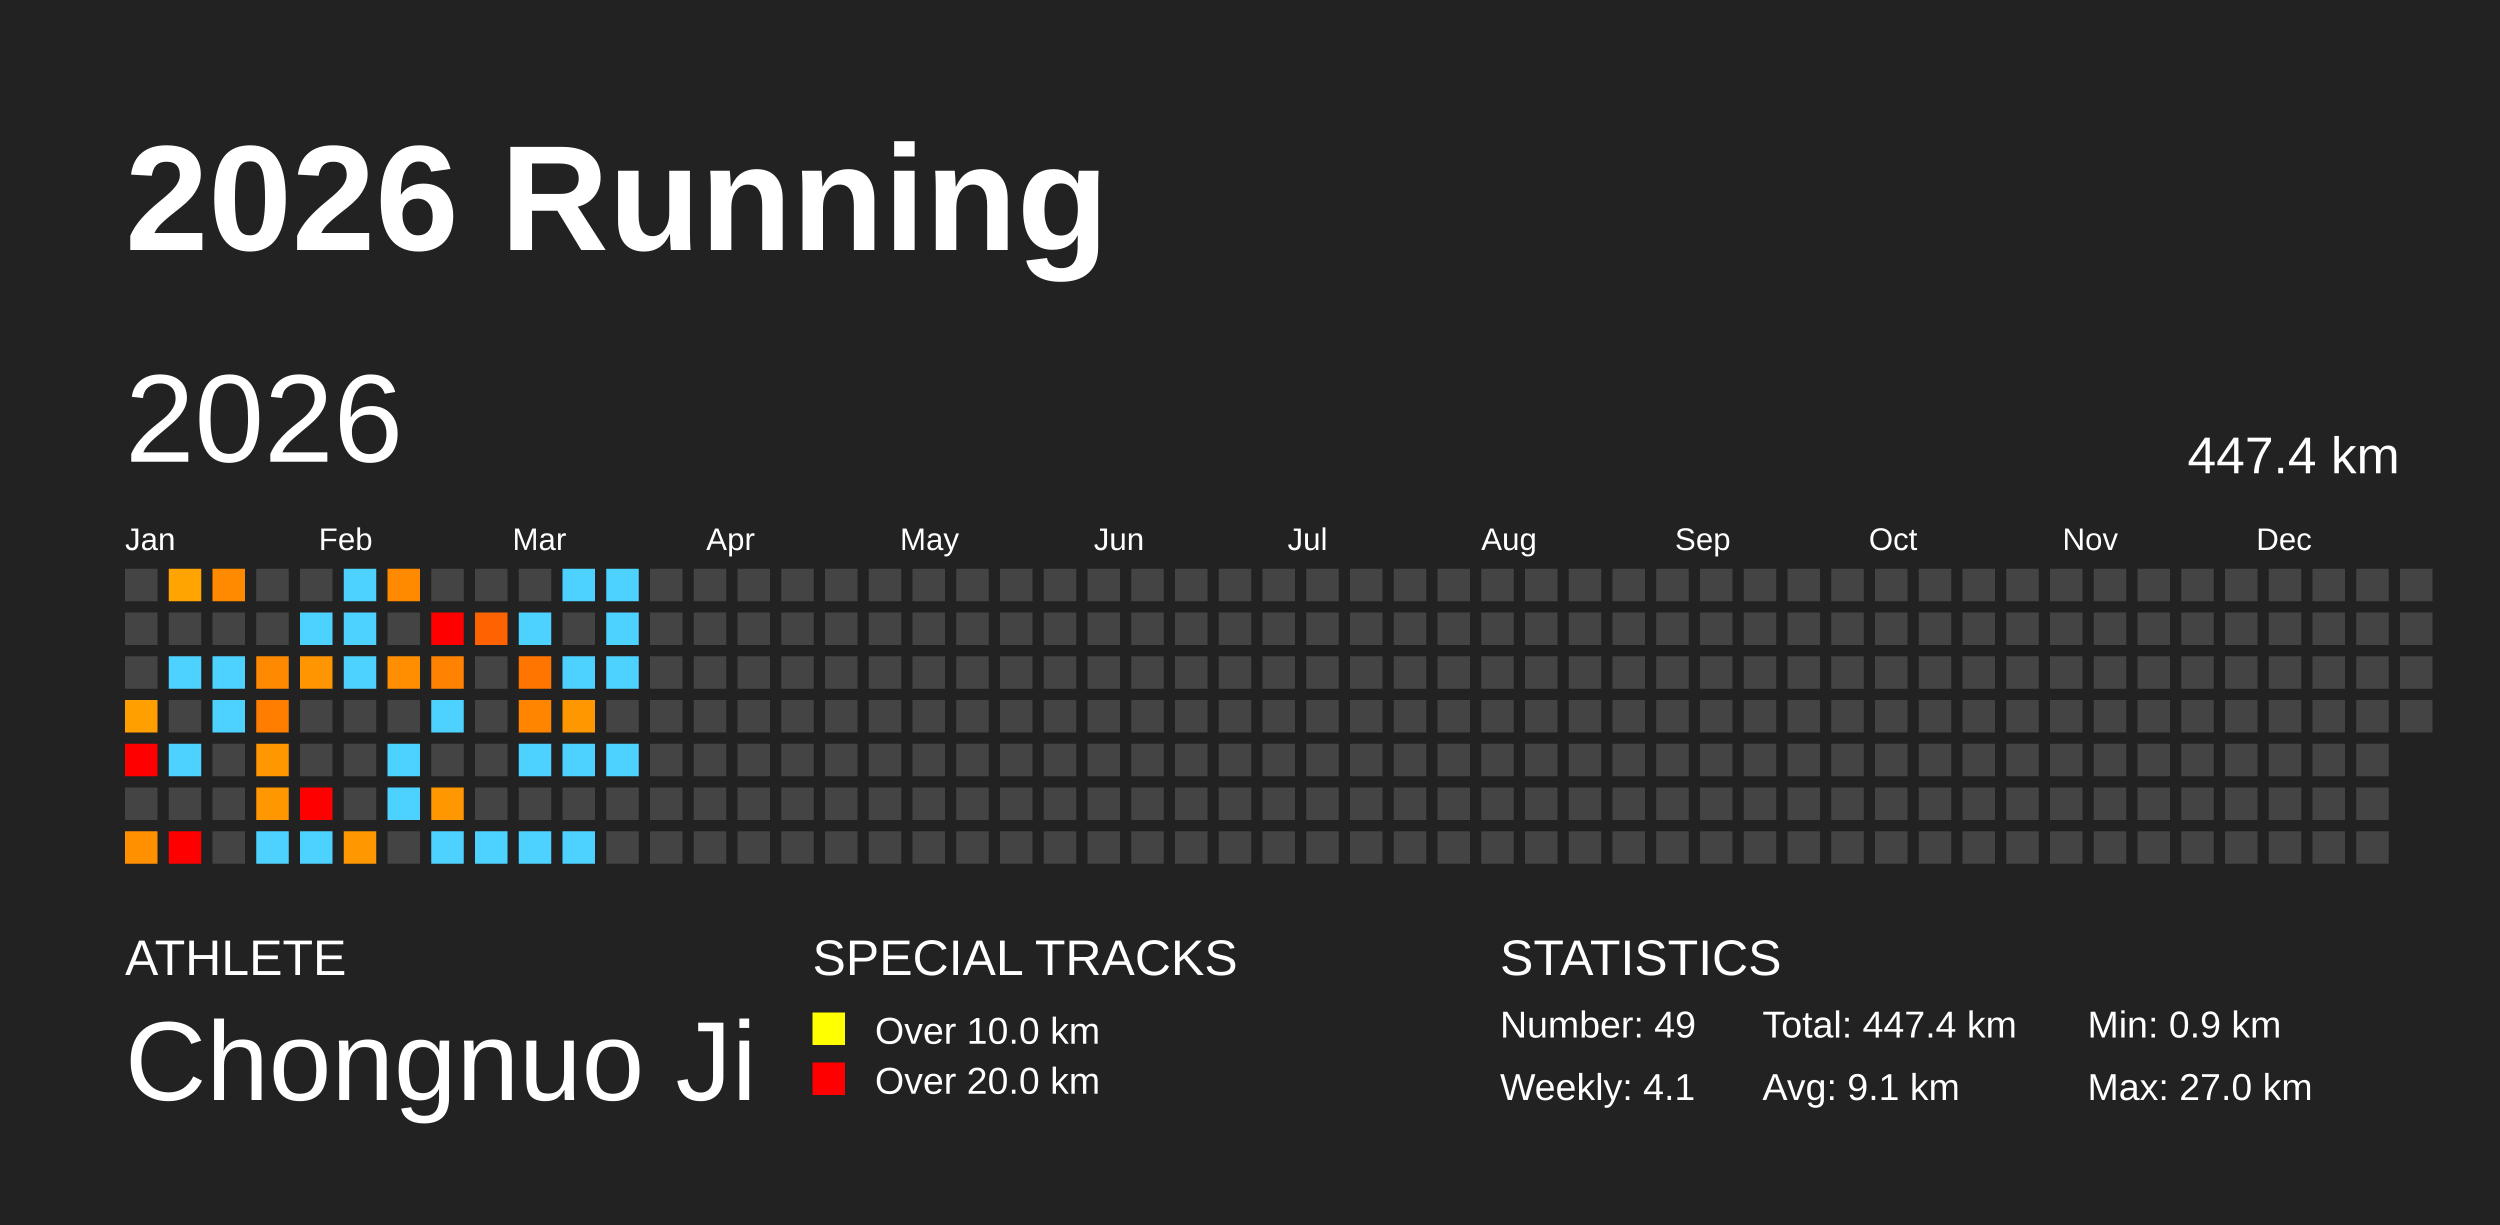
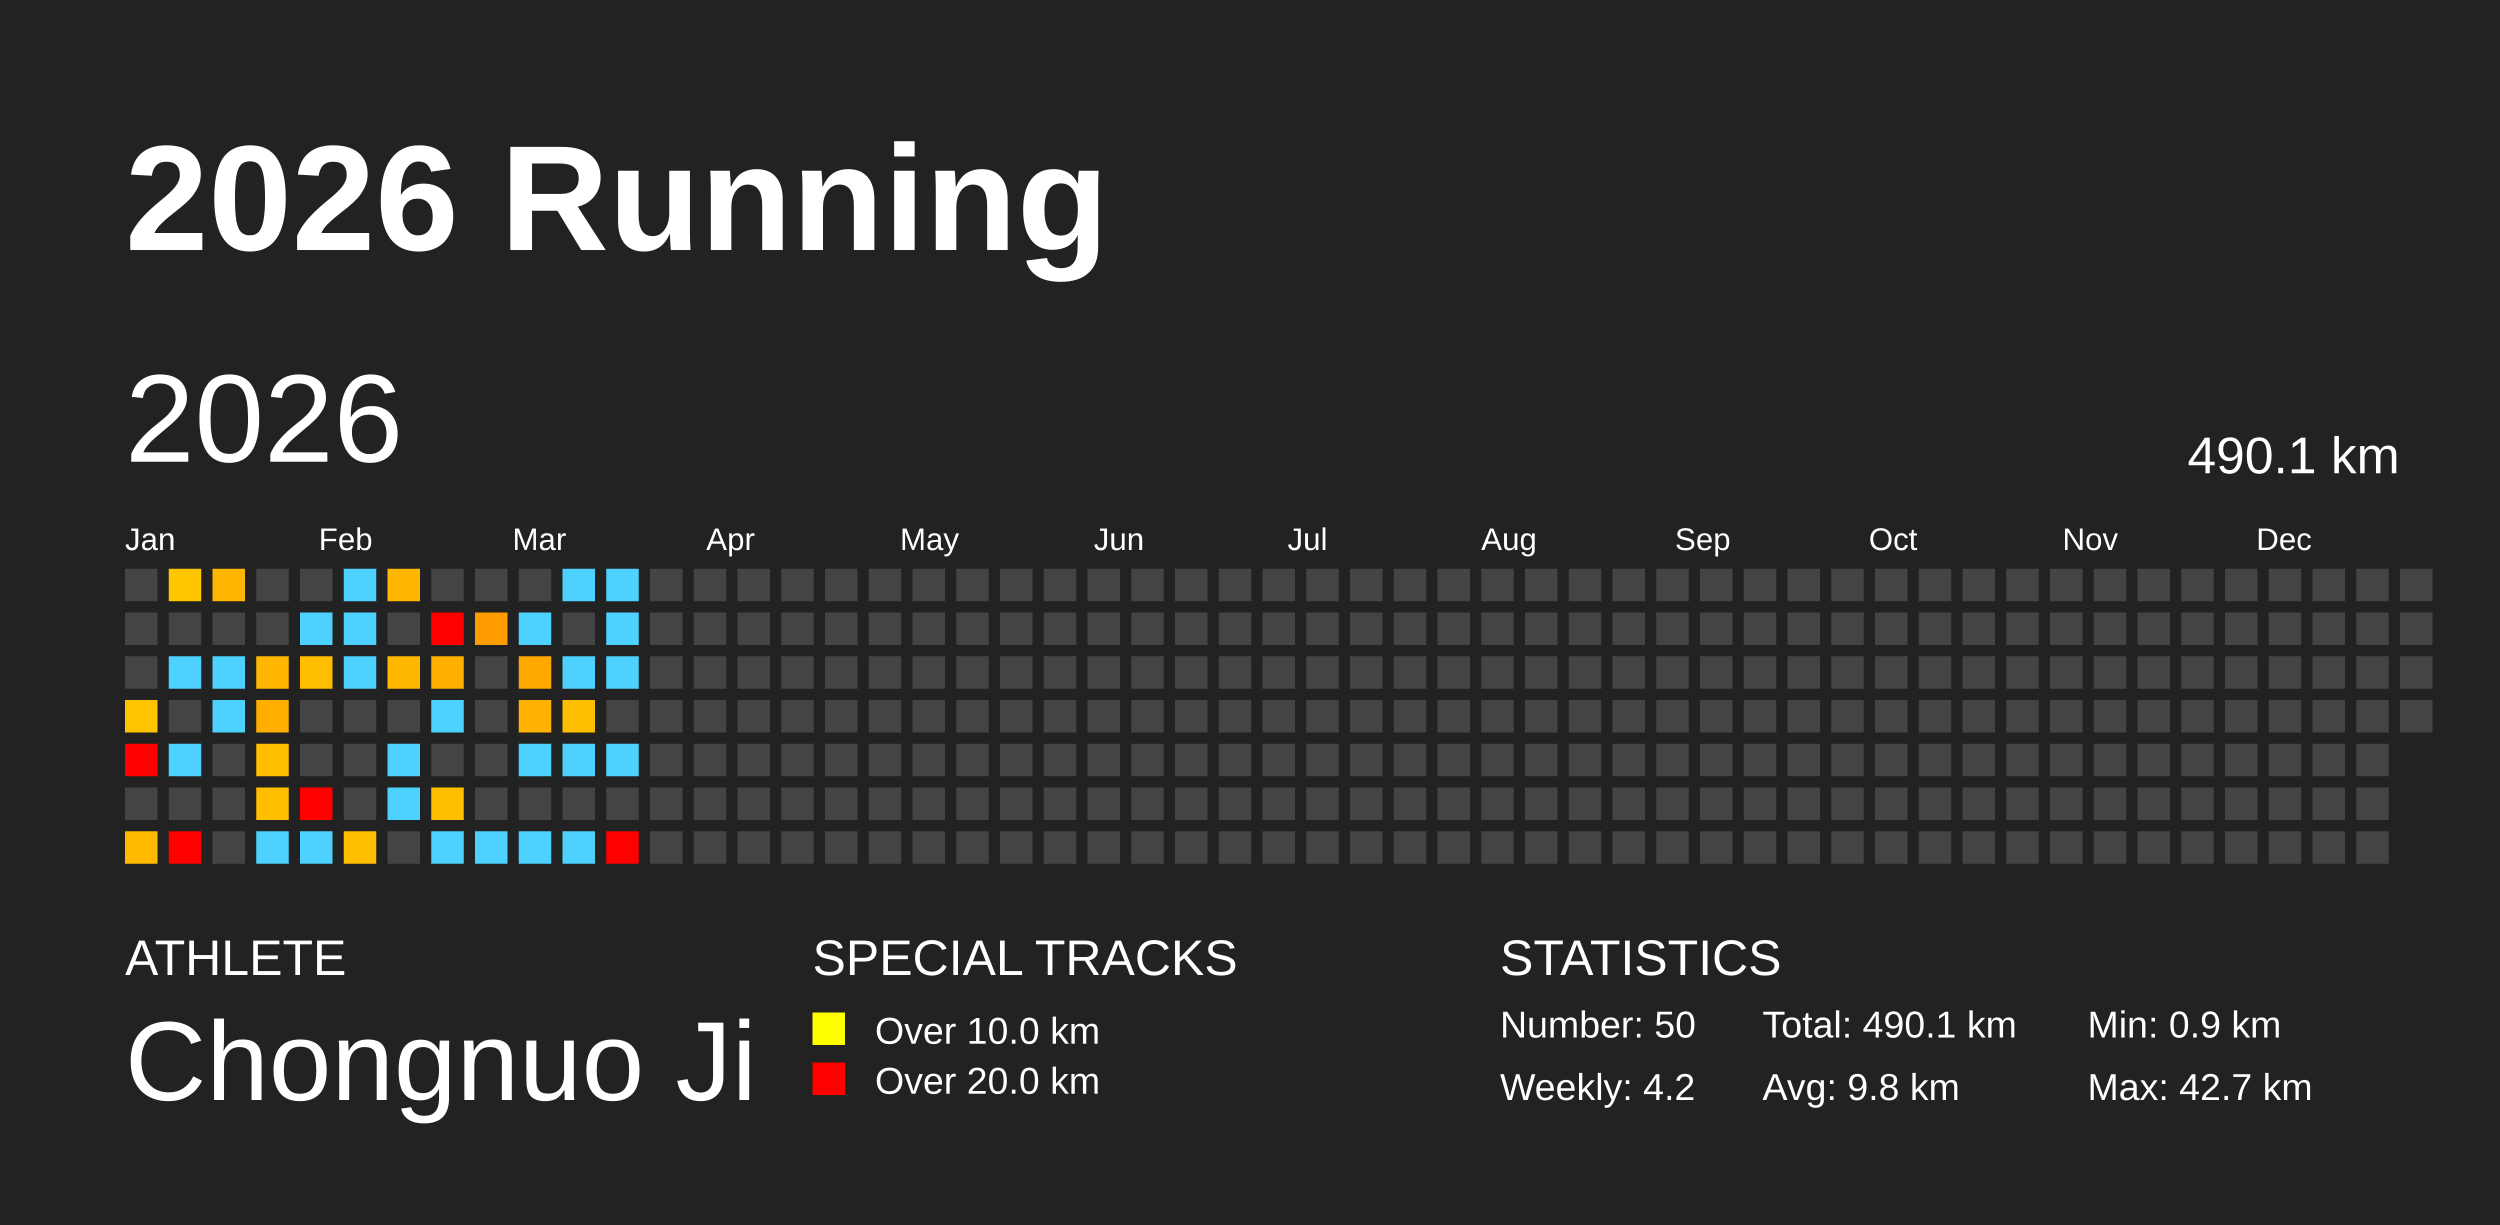
<svg xmlns="http://www.w3.org/2000/svg" baseProfile="full" height="98mm" version="1.1" viewBox="0,0,200,98" width="200mm">
  <defs />
  <rect fill="#222222" height="98" width="200" x="0" y="0" />
  <text fill="#FFFFFF" style="font-size:12px; font-family:Arial; font-weight:bold;" x="10" y="20">2026 Running</text>
  <text fill="#FFFFFF" style="font-size:4px; font-family:Arial" x="10" y="78">ATHLETE</text>
  <text fill="#FFFFFF" style="font-size:9px; font-family:Arial" x="10" y="88">Chongnuo Ji</text>
  <text fill="#FFFFFF" style="font-size:4px; font-family:Arial" x="65" y="78">SPECIAL TRACKS</text>
  <rect fill="yellow" height="2.6" width="2.6" x="65" y="81" />
  <text fill="#FFFFFF" style="font-size:3px; font-family:Arial" x="70" y="83.5">Over 10.0 km</text>
  <rect fill="red" height="2.6" width="2.6" x="65" y="85" />
  <text fill="#FFFFFF" style="font-size:3px; font-family:Arial" x="70" y="87.5">Over 20.0 km</text>
  <text fill="#FFFFFF" style="font-size:4px; font-family:Arial" x="120" y="78">STATISTICS</text>
-   <text fill="#FFFFFF" style="font-size:3px; font-family:Arial" x="120" y="83">Number: 49</text>
-   <text fill="#FFFFFF" style="font-size:3px; font-family:Arial" x="120" y="88">Weekly: 4.1</text>
-   <text fill="#FFFFFF" style="font-size:3px; font-family:Arial" x="141" y="83">Total: 447.4 km</text>
-   <text fill="#FFFFFF" style="font-size:3px; font-family:Arial" x="141" y="88">Avg: 9.1 km</text>
+   <text fill="#FFFFFF" style="font-size:3px; font-family:Arial" x="120" y="83">Number: 50</text>
+   <text fill="#FFFFFF" style="font-size:3px; font-family:Arial" x="120" y="88">Weekly: 4.2</text>
+   <text fill="#FFFFFF" style="font-size:3px; font-family:Arial" x="141" y="83">Total: 490.1 km</text>
+   <text fill="#FFFFFF" style="font-size:3px; font-family:Arial" x="141" y="88">Avg: 9.8 km</text>
  <text fill="#FFFFFF" style="font-size:3px; font-family:Arial" x="167" y="83">Min: 0.9 km</text>
-   <text fill="#FFFFFF" style="font-size:3px; font-family:Arial" x="167" y="88">Max: 27.0 km</text>
+   <text fill="#FFFFFF" style="font-size:3px; font-family:Arial" x="167" y="88">Max: 42.7 km</text>
  <text dominant-baseline="hanging" fill="#FFFFFF" style="font-size:10.0px; font-family:Arial;" x="10" y="30">2026</text>
-   <text dominant-baseline="hanging" fill="#FFFFFF" style="font-size:4.125px; font-family:Arial;" x="175" y="35">447.4 km</text>
+   <text dominant-baseline="hanging" fill="#FFFFFF" style="font-size:4.125px; font-family:Arial;" x="175" y="35">490.1 km</text>
  <text fill="#FFFFFF" style="font-size:2.5px; font-family:Arial" x="10.0" y="44">Jan</text>
  <text fill="#FFFFFF" style="font-size:2.5px; font-family:Arial" x="25.5" y="44">Feb</text>
  <text fill="#FFFFFF" style="font-size:2.5px; font-family:Arial" x="41.0" y="44">Mar</text>
  <text fill="#FFFFFF" style="font-size:2.5px; font-family:Arial" x="56.5" y="44">Apr</text>
  <text fill="#FFFFFF" style="font-size:2.5px; font-family:Arial" x="72.0" y="44">May</text>
  <text fill="#FFFFFF" style="font-size:2.5px; font-family:Arial" x="87.5" y="44">Jun</text>
  <text fill="#FFFFFF" style="font-size:2.5px; font-family:Arial" x="103.0" y="44">Jul</text>
  <text fill="#FFFFFF" style="font-size:2.5px; font-family:Arial" x="118.5" y="44">Aug</text>
  <text fill="#FFFFFF" style="font-size:2.5px; font-family:Arial" x="134.0" y="44">Sep</text>
  <text fill="#FFFFFF" style="font-size:2.5px; font-family:Arial" x="149.5" y="44">Oct</text>
  <text fill="#FFFFFF" style="font-size:2.5px; font-family:Arial" x="165.0" y="44">Nov</text>
  <text fill="#FFFFFF" style="font-size:2.5px; font-family:Arial" x="180.5" y="44">Dec</text>
  <rect fill="#444444" height="2.6" width="2.6" x="10.0" y="45.5" />
  <rect fill="#444444" height="2.6" width="2.6" x="10.0" y="49.0" />
  <rect fill="#444444" height="2.6" width="2.6" x="10.0" y="52.5" />
-   <rect fill="#ff9f00" height="2.6" width="2.6" x="10.0" y="56.0" />
+   <rect fill="#ffc300" height="2.6" width="2.6" x="10.0" y="56.0" />
  <rect fill="red" height="2.6" width="2.6" x="10.0" y="59.5" />
  <rect fill="#444444" height="2.6" width="2.6" x="10.0" y="63.0" />
-   <rect fill="#ff9000" height="2.6" width="2.6" x="10.0" y="66.5" />
-   <rect fill="#ffa400" height="2.6" width="2.6" x="13.5" y="45.5" />
+   <rect fill="#ffba00" height="2.6" width="2.6" x="10.0" y="66.5" />
+   <rect fill="#ffc600" height="2.6" width="2.6" x="13.5" y="45.5" />
  <rect fill="#444444" height="2.6" width="2.6" x="13.5" y="49.0" />
  <rect fill="#4dd2ff" height="2.6" width="2.6" x="13.5" y="52.5" />
  <rect fill="#444444" height="2.6" width="2.6" x="13.5" y="56.0" />
  <rect fill="#4dd2ff" height="2.6" width="2.6" x="13.5" y="59.5" />
  <rect fill="#444444" height="2.6" width="2.6" x="13.5" y="63.0" />
  <rect fill="red" height="2.6" width="2.6" x="13.5" y="66.5" />
-   <rect fill="#ff8a00" height="2.6" width="2.6" x="17.0" y="45.5" />
+   <rect fill="#ffb600" height="2.6" width="2.6" x="17.0" y="45.5" />
  <rect fill="#444444" height="2.6" width="2.6" x="17.0" y="49.0" />
  <rect fill="#4dd2ff" height="2.6" width="2.6" x="17.0" y="52.5" />
  <rect fill="#4dd2ff" height="2.6" width="2.6" x="17.0" y="56.0" />
  <rect fill="#444444" height="2.6" width="2.6" x="17.0" y="59.5" />
  <rect fill="#444444" height="2.6" width="2.6" x="17.0" y="63.0" />
  <rect fill="#444444" height="2.6" width="2.6" x="17.0" y="66.5" />
  <rect fill="#444444" height="2.6" width="2.6" x="20.5" y="45.5" />
  <rect fill="#444444" height="2.6" width="2.6" x="20.5" y="49.0" />
-   <rect fill="#ff8900" height="2.6" width="2.6" x="20.5" y="52.5" />
-   <rect fill="#ff7e00" height="2.6" width="2.6" x="20.5" y="56.0" />
-   <rect fill="#ff9800" height="2.6" width="2.6" x="20.5" y="59.5" />
-   <rect fill="#ff9800" height="2.6" width="2.6" x="20.5" y="63.0" />
+   <rect fill="#ffb600" height="2.6" width="2.6" x="20.5" y="52.5" />
+   <rect fill="#ffae00" height="2.6" width="2.6" x="20.5" y="56.0" />
+   <rect fill="#ffbf00" height="2.6" width="2.6" x="20.5" y="59.5" />
+   <rect fill="#ffbf00" height="2.6" width="2.6" x="20.5" y="63.0" />
  <rect fill="#4dd2ff" height="2.6" width="2.6" x="20.5" y="66.5" />
  <rect fill="#444444" height="2.6" width="2.6" x="24.0" y="45.5" />
  <rect fill="#4dd2ff" height="2.6" width="2.6" x="24.0" y="49.0" />
-   <rect fill="#ff9500" height="2.6" width="2.6" x="24.0" y="52.5" />
+   <rect fill="#ffbd00" height="2.6" width="2.6" x="24.0" y="52.5" />
  <rect fill="#444444" height="2.6" width="2.6" x="24.0" y="56.0" />
  <rect fill="#444444" height="2.6" width="2.6" x="24.0" y="59.5" />
  <rect fill="red" height="2.6" width="2.6" x="24.0" y="63.0" />
  <rect fill="#4dd2ff" height="2.6" width="2.6" x="24.0" y="66.5" />
  <rect fill="#4dd2ff" height="2.6" width="2.6" x="27.5" y="45.5" />
  <rect fill="#4dd2ff" height="2.6" width="2.6" x="27.5" y="49.0" />
  <rect fill="#4dd2ff" height="2.6" width="2.6" x="27.5" y="52.5" />
  <rect fill="#444444" height="2.6" width="2.6" x="27.5" y="56.0" />
  <rect fill="#444444" height="2.6" width="2.6" x="27.5" y="59.5" />
  <rect fill="#444444" height="2.6" width="2.6" x="27.5" y="63.0" />
-   <rect fill="#ff9700" height="2.6" width="2.6" x="27.5" y="66.5" />
-   <rect fill="#ff8a00" height="2.6" width="2.6" x="31.0" y="45.5" />
+   <rect fill="#ffbe00" height="2.6" width="2.6" x="27.5" y="66.5" />
+   <rect fill="#ffb600" height="2.6" width="2.6" x="31.0" y="45.5" />
  <rect fill="#444444" height="2.6" width="2.6" x="31.0" y="49.0" />
-   <rect fill="#ff8e00" height="2.6" width="2.6" x="31.0" y="52.5" />
+   <rect fill="#ffb800" height="2.6" width="2.6" x="31.0" y="52.5" />
  <rect fill="#444444" height="2.6" width="2.6" x="31.0" y="56.0" />
  <rect fill="#4dd2ff" height="2.6" width="2.6" x="31.0" y="59.5" />
  <rect fill="#4dd2ff" height="2.6" width="2.6" x="31.0" y="63.0" />
  <rect fill="#444444" height="2.6" width="2.6" x="31.0" y="66.5" />
  <rect fill="#444444" height="2.6" width="2.6" x="34.5" y="45.5" />
  <rect fill="red" height="2.6" width="2.6" x="34.5" y="49.0" />
-   <rect fill="#ff8200" height="2.6" width="2.6" x="34.5" y="52.5" />
+   <rect fill="#ffb100" height="2.6" width="2.6" x="34.5" y="52.5" />
  <rect fill="#4dd2ff" height="2.6" width="2.6" x="34.5" y="56.0" />
  <rect fill="#444444" height="2.6" width="2.6" x="34.5" y="59.5" />
-   <rect fill="#ff9800" height="2.6" width="2.6" x="34.5" y="63.0" />
+   <rect fill="#ffbf00" height="2.6" width="2.6" x="34.5" y="63.0" />
  <rect fill="#4dd2ff" height="2.6" width="2.6" x="34.5" y="66.5" />
  <rect fill="#444444" height="2.6" width="2.6" x="38.0" y="45.5" />
-   <rect fill="#ff6200" height="2.6" width="2.6" x="38.0" y="49.0" />
+   <rect fill="#ff9d00" height="2.6" width="2.6" x="38.0" y="49.0" />
  <rect fill="#444444" height="2.6" width="2.6" x="38.0" y="52.5" />
  <rect fill="#444444" height="2.6" width="2.6" x="38.0" y="56.0" />
  <rect fill="#444444" height="2.6" width="2.6" x="38.0" y="59.5" />
  <rect fill="#444444" height="2.6" width="2.6" x="38.0" y="63.0" />
  <rect fill="#4dd2ff" height="2.6" width="2.6" x="38.0" y="66.5" />
  <rect fill="#444444" height="2.6" width="2.6" x="41.5" y="45.5" />
  <rect fill="#4dd2ff" height="2.6" width="2.6" x="41.5" y="49.0" />
-   <rect fill="#ff7500" height="2.6" width="2.6" x="41.5" y="52.5" />
-   <rect fill="#ff8500" height="2.6" width="2.6" x="41.5" y="56.0" />
+   <rect fill="#ffa900" height="2.6" width="2.6" x="41.5" y="52.5" />
+   <rect fill="#ffb300" height="2.6" width="2.6" x="41.5" y="56.0" />
  <rect fill="#4dd2ff" height="2.6" width="2.6" x="41.5" y="59.5" />
  <rect fill="#444444" height="2.6" width="2.6" x="41.5" y="63.0" />
  <rect fill="#4dd2ff" height="2.6" width="2.6" x="41.5" y="66.5" />
  <rect fill="#4dd2ff" height="2.6" width="2.6" x="45.0" y="45.5" />
  <rect fill="#444444" height="2.6" width="2.6" x="45.0" y="49.0" />
  <rect fill="#4dd2ff" height="2.6" width="2.6" x="45.0" y="52.5" />
-   <rect fill="#ff9700" height="2.6" width="2.6" x="45.0" y="56.0" />
+   <rect fill="#ffbe00" height="2.6" width="2.6" x="45.0" y="56.0" />
  <rect fill="#4dd2ff" height="2.6" width="2.6" x="45.0" y="59.5" />
  <rect fill="#444444" height="2.6" width="2.6" x="45.0" y="63.0" />
  <rect fill="#4dd2ff" height="2.6" width="2.6" x="45.0" y="66.5" />
  <rect fill="#4dd2ff" height="2.6" width="2.6" x="48.5" y="45.5" />
  <rect fill="#4dd2ff" height="2.6" width="2.6" x="48.5" y="49.0" />
  <rect fill="#4dd2ff" height="2.6" width="2.6" x="48.5" y="52.5" />
  <rect fill="#444444" height="2.6" width="2.6" x="48.5" y="56.0" />
  <rect fill="#4dd2ff" height="2.6" width="2.6" x="48.5" y="59.5" />
  <rect fill="#444444" height="2.6" width="2.6" x="48.5" y="63.0" />
-   <rect fill="#444444" height="2.6" width="2.6" x="48.5" y="66.5" />
+   <rect fill="red" height="2.6" width="2.6" x="48.5" y="66.5" />
  <rect fill="#444444" height="2.6" width="2.6" x="52.0" y="45.5" />
  <rect fill="#444444" height="2.6" width="2.6" x="52.0" y="49.0" />
  <rect fill="#444444" height="2.6" width="2.6" x="52.0" y="52.5" />
  <rect fill="#444444" height="2.6" width="2.6" x="52.0" y="56.0" />
  <rect fill="#444444" height="2.6" width="2.6" x="52.0" y="59.5" />
  <rect fill="#444444" height="2.6" width="2.6" x="52.0" y="63.0" />
  <rect fill="#444444" height="2.6" width="2.6" x="52.0" y="66.5" />
  <rect fill="#444444" height="2.6" width="2.6" x="55.5" y="45.5" />
  <rect fill="#444444" height="2.6" width="2.6" x="55.5" y="49.0" />
  <rect fill="#444444" height="2.6" width="2.6" x="55.5" y="52.5" />
  <rect fill="#444444" height="2.6" width="2.6" x="55.5" y="56.0" />
  <rect fill="#444444" height="2.6" width="2.6" x="55.5" y="59.5" />
  <rect fill="#444444" height="2.6" width="2.6" x="55.5" y="63.0" />
  <rect fill="#444444" height="2.6" width="2.6" x="55.5" y="66.5" />
  <rect fill="#444444" height="2.6" width="2.6" x="59.0" y="45.5" />
  <rect fill="#444444" height="2.6" width="2.6" x="59.0" y="49.0" />
  <rect fill="#444444" height="2.6" width="2.6" x="59.0" y="52.5" />
  <rect fill="#444444" height="2.6" width="2.6" x="59.0" y="56.0" />
  <rect fill="#444444" height="2.6" width="2.6" x="59.0" y="59.5" />
  <rect fill="#444444" height="2.6" width="2.6" x="59.0" y="63.0" />
  <rect fill="#444444" height="2.6" width="2.6" x="59.0" y="66.5" />
  <rect fill="#444444" height="2.6" width="2.6" x="62.5" y="45.5" />
  <rect fill="#444444" height="2.6" width="2.6" x="62.5" y="49.0" />
  <rect fill="#444444" height="2.6" width="2.6" x="62.5" y="52.5" />
  <rect fill="#444444" height="2.6" width="2.6" x="62.5" y="56.0" />
  <rect fill="#444444" height="2.6" width="2.6" x="62.5" y="59.5" />
  <rect fill="#444444" height="2.6" width="2.6" x="62.5" y="63.0" />
  <rect fill="#444444" height="2.6" width="2.6" x="62.5" y="66.5" />
  <rect fill="#444444" height="2.6" width="2.6" x="66.0" y="45.5" />
  <rect fill="#444444" height="2.6" width="2.6" x="66.0" y="49.0" />
  <rect fill="#444444" height="2.6" width="2.6" x="66.0" y="52.5" />
  <rect fill="#444444" height="2.6" width="2.6" x="66.0" y="56.0" />
  <rect fill="#444444" height="2.6" width="2.6" x="66.0" y="59.5" />
  <rect fill="#444444" height="2.6" width="2.6" x="66.0" y="63.0" />
  <rect fill="#444444" height="2.6" width="2.6" x="66.0" y="66.5" />
  <rect fill="#444444" height="2.6" width="2.6" x="69.5" y="45.5" />
  <rect fill="#444444" height="2.6" width="2.6" x="69.5" y="49.0" />
  <rect fill="#444444" height="2.6" width="2.6" x="69.5" y="52.5" />
  <rect fill="#444444" height="2.6" width="2.6" x="69.5" y="56.0" />
  <rect fill="#444444" height="2.6" width="2.6" x="69.5" y="59.5" />
  <rect fill="#444444" height="2.6" width="2.6" x="69.5" y="63.0" />
  <rect fill="#444444" height="2.6" width="2.6" x="69.5" y="66.5" />
  <rect fill="#444444" height="2.6" width="2.6" x="73.0" y="45.5" />
  <rect fill="#444444" height="2.6" width="2.6" x="73.0" y="49.0" />
  <rect fill="#444444" height="2.6" width="2.6" x="73.0" y="52.5" />
  <rect fill="#444444" height="2.6" width="2.6" x="73.0" y="56.0" />
  <rect fill="#444444" height="2.6" width="2.6" x="73.0" y="59.5" />
  <rect fill="#444444" height="2.6" width="2.6" x="73.0" y="63.0" />
  <rect fill="#444444" height="2.6" width="2.6" x="73.0" y="66.5" />
  <rect fill="#444444" height="2.6" width="2.6" x="76.5" y="45.5" />
  <rect fill="#444444" height="2.6" width="2.6" x="76.5" y="49.0" />
  <rect fill="#444444" height="2.6" width="2.6" x="76.5" y="52.5" />
  <rect fill="#444444" height="2.6" width="2.6" x="76.5" y="56.0" />
  <rect fill="#444444" height="2.6" width="2.6" x="76.5" y="59.5" />
  <rect fill="#444444" height="2.6" width="2.6" x="76.5" y="63.0" />
  <rect fill="#444444" height="2.6" width="2.6" x="76.5" y="66.5" />
  <rect fill="#444444" height="2.6" width="2.6" x="80.0" y="45.5" />
  <rect fill="#444444" height="2.6" width="2.6" x="80.0" y="49.0" />
  <rect fill="#444444" height="2.6" width="2.6" x="80.0" y="52.5" />
  <rect fill="#444444" height="2.6" width="2.6" x="80.0" y="56.0" />
  <rect fill="#444444" height="2.6" width="2.6" x="80.0" y="59.5" />
  <rect fill="#444444" height="2.6" width="2.6" x="80.0" y="63.0" />
  <rect fill="#444444" height="2.6" width="2.6" x="80.0" y="66.5" />
  <rect fill="#444444" height="2.6" width="2.6" x="83.5" y="45.5" />
  <rect fill="#444444" height="2.6" width="2.6" x="83.5" y="49.0" />
  <rect fill="#444444" height="2.6" width="2.6" x="83.5" y="52.5" />
  <rect fill="#444444" height="2.6" width="2.6" x="83.5" y="56.0" />
  <rect fill="#444444" height="2.6" width="2.6" x="83.5" y="59.5" />
  <rect fill="#444444" height="2.6" width="2.6" x="83.5" y="63.0" />
  <rect fill="#444444" height="2.6" width="2.6" x="83.5" y="66.5" />
  <rect fill="#444444" height="2.6" width="2.6" x="87.0" y="45.5" />
  <rect fill="#444444" height="2.6" width="2.6" x="87.0" y="49.0" />
  <rect fill="#444444" height="2.6" width="2.6" x="87.0" y="52.5" />
  <rect fill="#444444" height="2.6" width="2.6" x="87.0" y="56.0" />
  <rect fill="#444444" height="2.6" width="2.6" x="87.0" y="59.5" />
  <rect fill="#444444" height="2.6" width="2.6" x="87.0" y="63.0" />
  <rect fill="#444444" height="2.6" width="2.6" x="87.0" y="66.5" />
  <rect fill="#444444" height="2.6" width="2.6" x="90.5" y="45.5" />
  <rect fill="#444444" height="2.6" width="2.6" x="90.5" y="49.0" />
  <rect fill="#444444" height="2.6" width="2.6" x="90.5" y="52.5" />
  <rect fill="#444444" height="2.6" width="2.6" x="90.5" y="56.0" />
  <rect fill="#444444" height="2.6" width="2.6" x="90.5" y="59.5" />
  <rect fill="#444444" height="2.6" width="2.6" x="90.5" y="63.0" />
  <rect fill="#444444" height="2.6" width="2.6" x="90.5" y="66.5" />
  <rect fill="#444444" height="2.6" width="2.6" x="94.0" y="45.5" />
  <rect fill="#444444" height="2.6" width="2.6" x="94.0" y="49.0" />
  <rect fill="#444444" height="2.6" width="2.6" x="94.0" y="52.5" />
  <rect fill="#444444" height="2.6" width="2.6" x="94.0" y="56.0" />
  <rect fill="#444444" height="2.6" width="2.6" x="94.0" y="59.5" />
  <rect fill="#444444" height="2.6" width="2.6" x="94.0" y="63.0" />
  <rect fill="#444444" height="2.6" width="2.6" x="94.0" y="66.5" />
  <rect fill="#444444" height="2.6" width="2.6" x="97.5" y="45.5" />
  <rect fill="#444444" height="2.6" width="2.6" x="97.5" y="49.0" />
  <rect fill="#444444" height="2.6" width="2.6" x="97.5" y="52.5" />
  <rect fill="#444444" height="2.6" width="2.6" x="97.5" y="56.0" />
  <rect fill="#444444" height="2.6" width="2.6" x="97.5" y="59.5" />
  <rect fill="#444444" height="2.6" width="2.6" x="97.5" y="63.0" />
  <rect fill="#444444" height="2.6" width="2.6" x="97.5" y="66.5" />
  <rect fill="#444444" height="2.6" width="2.6" x="101.0" y="45.5" />
  <rect fill="#444444" height="2.6" width="2.6" x="101.0" y="49.0" />
  <rect fill="#444444" height="2.6" width="2.6" x="101.0" y="52.5" />
  <rect fill="#444444" height="2.6" width="2.6" x="101.0" y="56.0" />
  <rect fill="#444444" height="2.6" width="2.6" x="101.0" y="59.5" />
  <rect fill="#444444" height="2.6" width="2.6" x="101.0" y="63.0" />
  <rect fill="#444444" height="2.6" width="2.6" x="101.0" y="66.5" />
  <rect fill="#444444" height="2.6" width="2.6" x="104.5" y="45.5" />
  <rect fill="#444444" height="2.6" width="2.6" x="104.5" y="49.0" />
  <rect fill="#444444" height="2.6" width="2.6" x="104.5" y="52.5" />
  <rect fill="#444444" height="2.6" width="2.6" x="104.5" y="56.0" />
  <rect fill="#444444" height="2.6" width="2.6" x="104.5" y="59.5" />
  <rect fill="#444444" height="2.6" width="2.6" x="104.5" y="63.0" />
  <rect fill="#444444" height="2.6" width="2.6" x="104.5" y="66.5" />
  <rect fill="#444444" height="2.6" width="2.6" x="108.0" y="45.5" />
  <rect fill="#444444" height="2.6" width="2.6" x="108.0" y="49.0" />
  <rect fill="#444444" height="2.6" width="2.6" x="108.0" y="52.5" />
  <rect fill="#444444" height="2.6" width="2.6" x="108.0" y="56.0" />
  <rect fill="#444444" height="2.6" width="2.6" x="108.0" y="59.5" />
  <rect fill="#444444" height="2.6" width="2.6" x="108.0" y="63.0" />
  <rect fill="#444444" height="2.6" width="2.6" x="108.0" y="66.5" />
  <rect fill="#444444" height="2.6" width="2.6" x="111.5" y="45.5" />
  <rect fill="#444444" height="2.6" width="2.6" x="111.5" y="49.0" />
  <rect fill="#444444" height="2.6" width="2.6" x="111.5" y="52.5" />
  <rect fill="#444444" height="2.6" width="2.6" x="111.5" y="56.0" />
  <rect fill="#444444" height="2.6" width="2.6" x="111.5" y="59.5" />
  <rect fill="#444444" height="2.6" width="2.6" x="111.5" y="63.0" />
  <rect fill="#444444" height="2.6" width="2.6" x="111.5" y="66.5" />
  <rect fill="#444444" height="2.6" width="2.6" x="115.0" y="45.5" />
  <rect fill="#444444" height="2.6" width="2.6" x="115.0" y="49.0" />
  <rect fill="#444444" height="2.6" width="2.6" x="115.0" y="52.5" />
  <rect fill="#444444" height="2.6" width="2.6" x="115.0" y="56.0" />
  <rect fill="#444444" height="2.6" width="2.6" x="115.0" y="59.5" />
  <rect fill="#444444" height="2.6" width="2.6" x="115.0" y="63.0" />
  <rect fill="#444444" height="2.6" width="2.6" x="115.0" y="66.5" />
  <rect fill="#444444" height="2.6" width="2.6" x="118.5" y="45.5" />
  <rect fill="#444444" height="2.6" width="2.6" x="118.5" y="49.0" />
  <rect fill="#444444" height="2.6" width="2.6" x="118.5" y="52.5" />
  <rect fill="#444444" height="2.6" width="2.6" x="118.5" y="56.0" />
  <rect fill="#444444" height="2.6" width="2.6" x="118.5" y="59.5" />
  <rect fill="#444444" height="2.6" width="2.6" x="118.5" y="63.0" />
  <rect fill="#444444" height="2.6" width="2.6" x="118.5" y="66.5" />
  <rect fill="#444444" height="2.6" width="2.6" x="122.0" y="45.5" />
  <rect fill="#444444" height="2.6" width="2.6" x="122.0" y="49.0" />
  <rect fill="#444444" height="2.6" width="2.6" x="122.0" y="52.5" />
  <rect fill="#444444" height="2.6" width="2.6" x="122.0" y="56.0" />
  <rect fill="#444444" height="2.6" width="2.6" x="122.0" y="59.5" />
  <rect fill="#444444" height="2.6" width="2.6" x="122.0" y="63.0" />
  <rect fill="#444444" height="2.6" width="2.6" x="122.0" y="66.5" />
  <rect fill="#444444" height="2.6" width="2.6" x="125.5" y="45.5" />
  <rect fill="#444444" height="2.6" width="2.6" x="125.5" y="49.0" />
  <rect fill="#444444" height="2.6" width="2.6" x="125.5" y="52.5" />
  <rect fill="#444444" height="2.6" width="2.6" x="125.5" y="56.0" />
  <rect fill="#444444" height="2.6" width="2.6" x="125.5" y="59.5" />
  <rect fill="#444444" height="2.6" width="2.6" x="125.5" y="63.0" />
  <rect fill="#444444" height="2.6" width="2.6" x="125.5" y="66.5" />
  <rect fill="#444444" height="2.6" width="2.6" x="129.0" y="45.5" />
  <rect fill="#444444" height="2.6" width="2.6" x="129.0" y="49.0" />
  <rect fill="#444444" height="2.6" width="2.6" x="129.0" y="52.5" />
  <rect fill="#444444" height="2.6" width="2.6" x="129.0" y="56.0" />
  <rect fill="#444444" height="2.6" width="2.6" x="129.0" y="59.5" />
  <rect fill="#444444" height="2.6" width="2.6" x="129.0" y="63.0" />
  <rect fill="#444444" height="2.6" width="2.6" x="129.0" y="66.5" />
  <rect fill="#444444" height="2.6" width="2.6" x="132.5" y="45.5" />
  <rect fill="#444444" height="2.6" width="2.6" x="132.5" y="49.0" />
  <rect fill="#444444" height="2.6" width="2.6" x="132.5" y="52.5" />
  <rect fill="#444444" height="2.6" width="2.6" x="132.5" y="56.0" />
  <rect fill="#444444" height="2.6" width="2.6" x="132.5" y="59.5" />
  <rect fill="#444444" height="2.6" width="2.6" x="132.5" y="63.0" />
  <rect fill="#444444" height="2.6" width="2.6" x="132.5" y="66.5" />
  <rect fill="#444444" height="2.6" width="2.6" x="136.0" y="45.5" />
  <rect fill="#444444" height="2.6" width="2.6" x="136.0" y="49.0" />
  <rect fill="#444444" height="2.6" width="2.6" x="136.0" y="52.5" />
  <rect fill="#444444" height="2.6" width="2.6" x="136.0" y="56.0" />
  <rect fill="#444444" height="2.6" width="2.6" x="136.0" y="59.5" />
  <rect fill="#444444" height="2.6" width="2.6" x="136.0" y="63.0" />
  <rect fill="#444444" height="2.6" width="2.6" x="136.0" y="66.5" />
  <rect fill="#444444" height="2.6" width="2.6" x="139.5" y="45.5" />
  <rect fill="#444444" height="2.6" width="2.6" x="139.5" y="49.0" />
  <rect fill="#444444" height="2.6" width="2.6" x="139.5" y="52.5" />
  <rect fill="#444444" height="2.6" width="2.6" x="139.5" y="56.0" />
  <rect fill="#444444" height="2.6" width="2.6" x="139.5" y="59.5" />
  <rect fill="#444444" height="2.6" width="2.6" x="139.5" y="63.0" />
  <rect fill="#444444" height="2.6" width="2.6" x="139.5" y="66.5" />
  <rect fill="#444444" height="2.6" width="2.6" x="143.0" y="45.5" />
  <rect fill="#444444" height="2.6" width="2.6" x="143.0" y="49.0" />
  <rect fill="#444444" height="2.6" width="2.6" x="143.0" y="52.5" />
  <rect fill="#444444" height="2.6" width="2.6" x="143.0" y="56.0" />
  <rect fill="#444444" height="2.6" width="2.6" x="143.0" y="59.5" />
  <rect fill="#444444" height="2.6" width="2.6" x="143.0" y="63.0" />
  <rect fill="#444444" height="2.6" width="2.6" x="143.0" y="66.5" />
  <rect fill="#444444" height="2.6" width="2.6" x="146.5" y="45.5" />
  <rect fill="#444444" height="2.6" width="2.6" x="146.5" y="49.0" />
  <rect fill="#444444" height="2.6" width="2.6" x="146.5" y="52.5" />
  <rect fill="#444444" height="2.6" width="2.6" x="146.5" y="56.0" />
  <rect fill="#444444" height="2.6" width="2.6" x="146.5" y="59.5" />
  <rect fill="#444444" height="2.6" width="2.6" x="146.5" y="63.0" />
  <rect fill="#444444" height="2.6" width="2.6" x="146.5" y="66.5" />
  <rect fill="#444444" height="2.6" width="2.6" x="150.0" y="45.5" />
  <rect fill="#444444" height="2.6" width="2.6" x="150.0" y="49.0" />
  <rect fill="#444444" height="2.6" width="2.6" x="150.0" y="52.5" />
  <rect fill="#444444" height="2.6" width="2.6" x="150.0" y="56.0" />
  <rect fill="#444444" height="2.6" width="2.6" x="150.0" y="59.5" />
  <rect fill="#444444" height="2.6" width="2.6" x="150.0" y="63.0" />
  <rect fill="#444444" height="2.6" width="2.6" x="150.0" y="66.5" />
  <rect fill="#444444" height="2.6" width="2.6" x="153.5" y="45.5" />
  <rect fill="#444444" height="2.6" width="2.6" x="153.5" y="49.0" />
  <rect fill="#444444" height="2.6" width="2.6" x="153.5" y="52.5" />
  <rect fill="#444444" height="2.6" width="2.6" x="153.5" y="56.0" />
  <rect fill="#444444" height="2.6" width="2.6" x="153.5" y="59.5" />
  <rect fill="#444444" height="2.6" width="2.6" x="153.5" y="63.0" />
  <rect fill="#444444" height="2.6" width="2.6" x="153.5" y="66.5" />
  <rect fill="#444444" height="2.6" width="2.6" x="157.0" y="45.5" />
  <rect fill="#444444" height="2.6" width="2.6" x="157.0" y="49.0" />
  <rect fill="#444444" height="2.6" width="2.6" x="157.0" y="52.5" />
  <rect fill="#444444" height="2.6" width="2.6" x="157.0" y="56.0" />
  <rect fill="#444444" height="2.6" width="2.6" x="157.0" y="59.5" />
  <rect fill="#444444" height="2.6" width="2.6" x="157.0" y="63.0" />
  <rect fill="#444444" height="2.6" width="2.6" x="157.0" y="66.5" />
  <rect fill="#444444" height="2.6" width="2.6" x="160.5" y="45.5" />
  <rect fill="#444444" height="2.6" width="2.6" x="160.5" y="49.0" />
  <rect fill="#444444" height="2.6" width="2.6" x="160.5" y="52.5" />
  <rect fill="#444444" height="2.6" width="2.6" x="160.5" y="56.0" />
  <rect fill="#444444" height="2.6" width="2.6" x="160.5" y="59.5" />
  <rect fill="#444444" height="2.6" width="2.6" x="160.5" y="63.0" />
  <rect fill="#444444" height="2.6" width="2.6" x="160.5" y="66.5" />
  <rect fill="#444444" height="2.6" width="2.6" x="164.0" y="45.5" />
  <rect fill="#444444" height="2.6" width="2.6" x="164.0" y="49.0" />
  <rect fill="#444444" height="2.6" width="2.6" x="164.0" y="52.5" />
  <rect fill="#444444" height="2.6" width="2.6" x="164.0" y="56.0" />
  <rect fill="#444444" height="2.6" width="2.6" x="164.0" y="59.5" />
  <rect fill="#444444" height="2.6" width="2.6" x="164.0" y="63.0" />
  <rect fill="#444444" height="2.6" width="2.6" x="164.0" y="66.5" />
  <rect fill="#444444" height="2.6" width="2.6" x="167.5" y="45.5" />
  <rect fill="#444444" height="2.6" width="2.6" x="167.5" y="49.0" />
  <rect fill="#444444" height="2.6" width="2.6" x="167.5" y="52.5" />
  <rect fill="#444444" height="2.6" width="2.6" x="167.5" y="56.0" />
  <rect fill="#444444" height="2.6" width="2.6" x="167.5" y="59.5" />
  <rect fill="#444444" height="2.6" width="2.6" x="167.5" y="63.0" />
  <rect fill="#444444" height="2.6" width="2.6" x="167.5" y="66.5" />
  <rect fill="#444444" height="2.6" width="2.6" x="171.0" y="45.5" />
  <rect fill="#444444" height="2.6" width="2.6" x="171.0" y="49.0" />
  <rect fill="#444444" height="2.6" width="2.6" x="171.0" y="52.5" />
  <rect fill="#444444" height="2.6" width="2.6" x="171.0" y="56.0" />
  <rect fill="#444444" height="2.6" width="2.6" x="171.0" y="59.5" />
  <rect fill="#444444" height="2.6" width="2.6" x="171.0" y="63.0" />
  <rect fill="#444444" height="2.6" width="2.6" x="171.0" y="66.5" />
  <rect fill="#444444" height="2.6" width="2.6" x="174.5" y="45.5" />
  <rect fill="#444444" height="2.6" width="2.6" x="174.5" y="49.0" />
  <rect fill="#444444" height="2.6" width="2.6" x="174.5" y="52.5" />
  <rect fill="#444444" height="2.6" width="2.6" x="174.5" y="56.0" />
  <rect fill="#444444" height="2.6" width="2.6" x="174.5" y="59.5" />
  <rect fill="#444444" height="2.6" width="2.6" x="174.5" y="63.0" />
  <rect fill="#444444" height="2.6" width="2.6" x="174.5" y="66.5" />
  <rect fill="#444444" height="2.6" width="2.6" x="178.0" y="45.5" />
  <rect fill="#444444" height="2.6" width="2.6" x="178.0" y="49.0" />
  <rect fill="#444444" height="2.6" width="2.6" x="178.0" y="52.5" />
  <rect fill="#444444" height="2.6" width="2.6" x="178.0" y="56.0" />
  <rect fill="#444444" height="2.6" width="2.6" x="178.0" y="59.5" />
  <rect fill="#444444" height="2.6" width="2.6" x="178.0" y="63.0" />
  <rect fill="#444444" height="2.6" width="2.6" x="178.0" y="66.5" />
  <rect fill="#444444" height="2.6" width="2.6" x="181.5" y="45.5" />
  <rect fill="#444444" height="2.6" width="2.6" x="181.5" y="49.0" />
  <rect fill="#444444" height="2.6" width="2.6" x="181.5" y="52.5" />
  <rect fill="#444444" height="2.6" width="2.6" x="181.5" y="56.0" />
  <rect fill="#444444" height="2.6" width="2.6" x="181.5" y="59.5" />
  <rect fill="#444444" height="2.6" width="2.6" x="181.5" y="63.0" />
  <rect fill="#444444" height="2.6" width="2.6" x="181.5" y="66.5" />
  <rect fill="#444444" height="2.6" width="2.6" x="185.0" y="45.5" />
  <rect fill="#444444" height="2.6" width="2.6" x="185.0" y="49.0" />
  <rect fill="#444444" height="2.6" width="2.6" x="185.0" y="52.5" />
  <rect fill="#444444" height="2.6" width="2.6" x="185.0" y="56.0" />
  <rect fill="#444444" height="2.6" width="2.6" x="185.0" y="59.5" />
  <rect fill="#444444" height="2.6" width="2.6" x="185.0" y="63.0" />
  <rect fill="#444444" height="2.6" width="2.6" x="185.0" y="66.5" />
  <rect fill="#444444" height="2.6" width="2.6" x="188.5" y="45.5" />
  <rect fill="#444444" height="2.6" width="2.6" x="188.5" y="49.0" />
  <rect fill="#444444" height="2.6" width="2.6" x="188.5" y="52.5" />
  <rect fill="#444444" height="2.6" width="2.6" x="188.5" y="56.0" />
  <rect fill="#444444" height="2.6" width="2.6" x="188.5" y="59.5" />
  <rect fill="#444444" height="2.6" width="2.6" x="188.5" y="63.0" />
  <rect fill="#444444" height="2.6" width="2.6" x="188.5" y="66.5" />
  <rect fill="#444444" height="2.6" width="2.6" x="192.0" y="45.5" />
  <rect fill="#444444" height="2.6" width="2.6" x="192.0" y="49.0" />
  <rect fill="#444444" height="2.6" width="2.6" x="192.0" y="52.5" />
  <rect fill="#444444" height="2.6" width="2.6" x="192.0" y="56.0" />
</svg>
